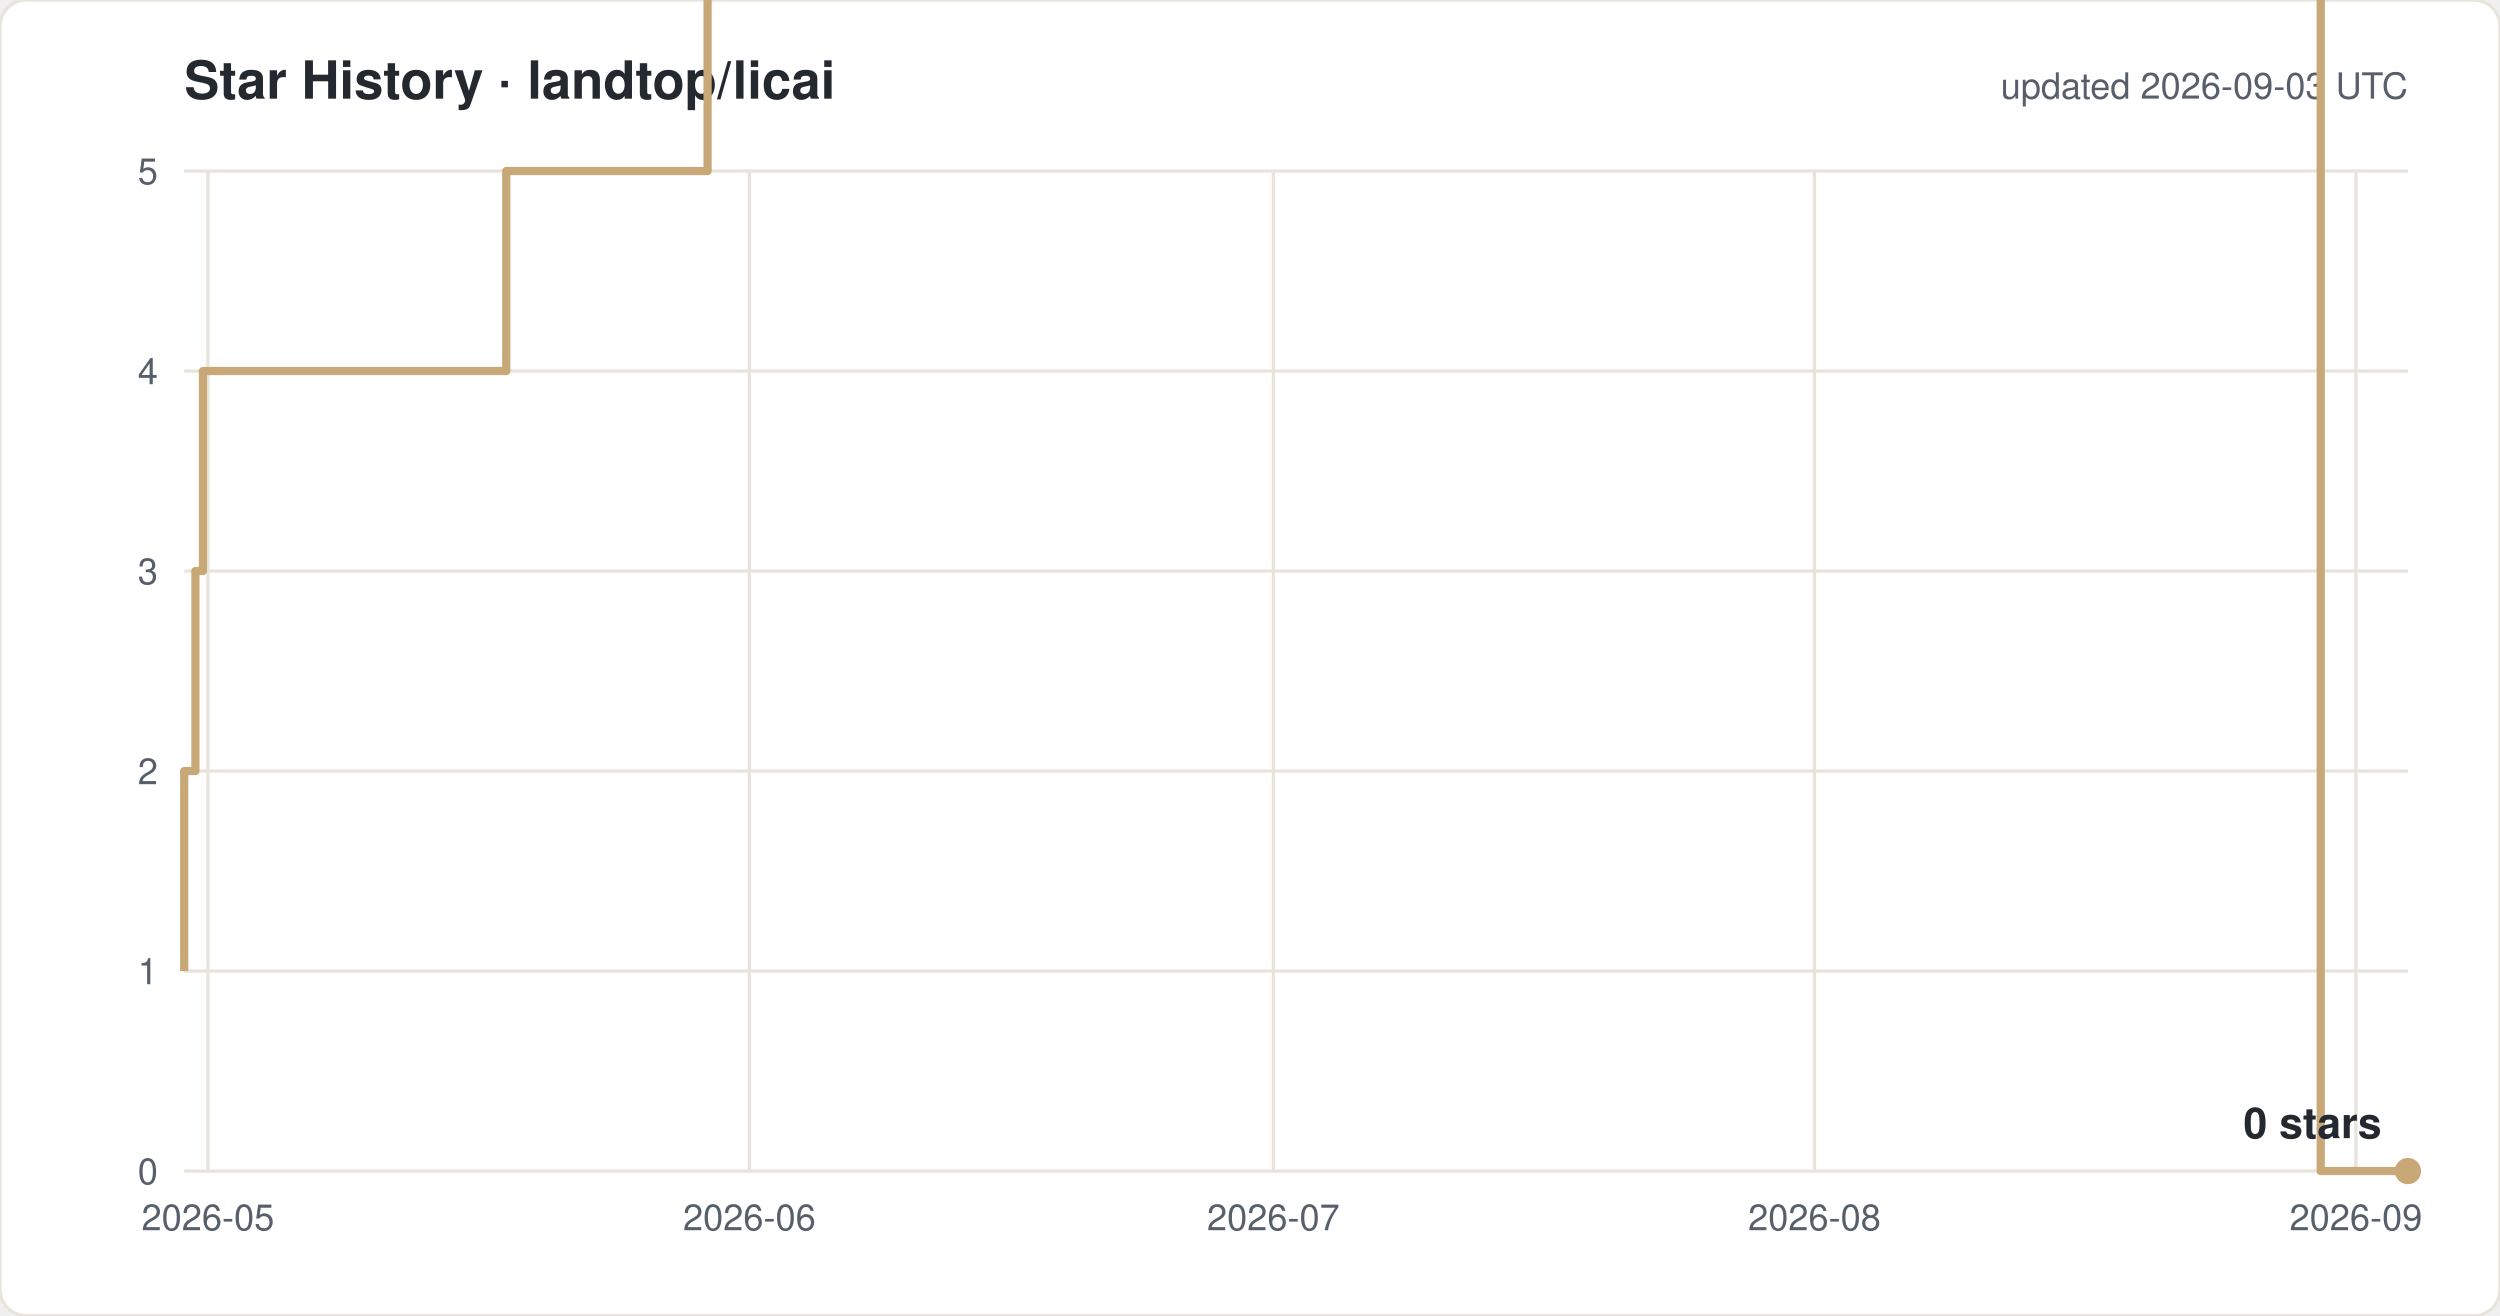
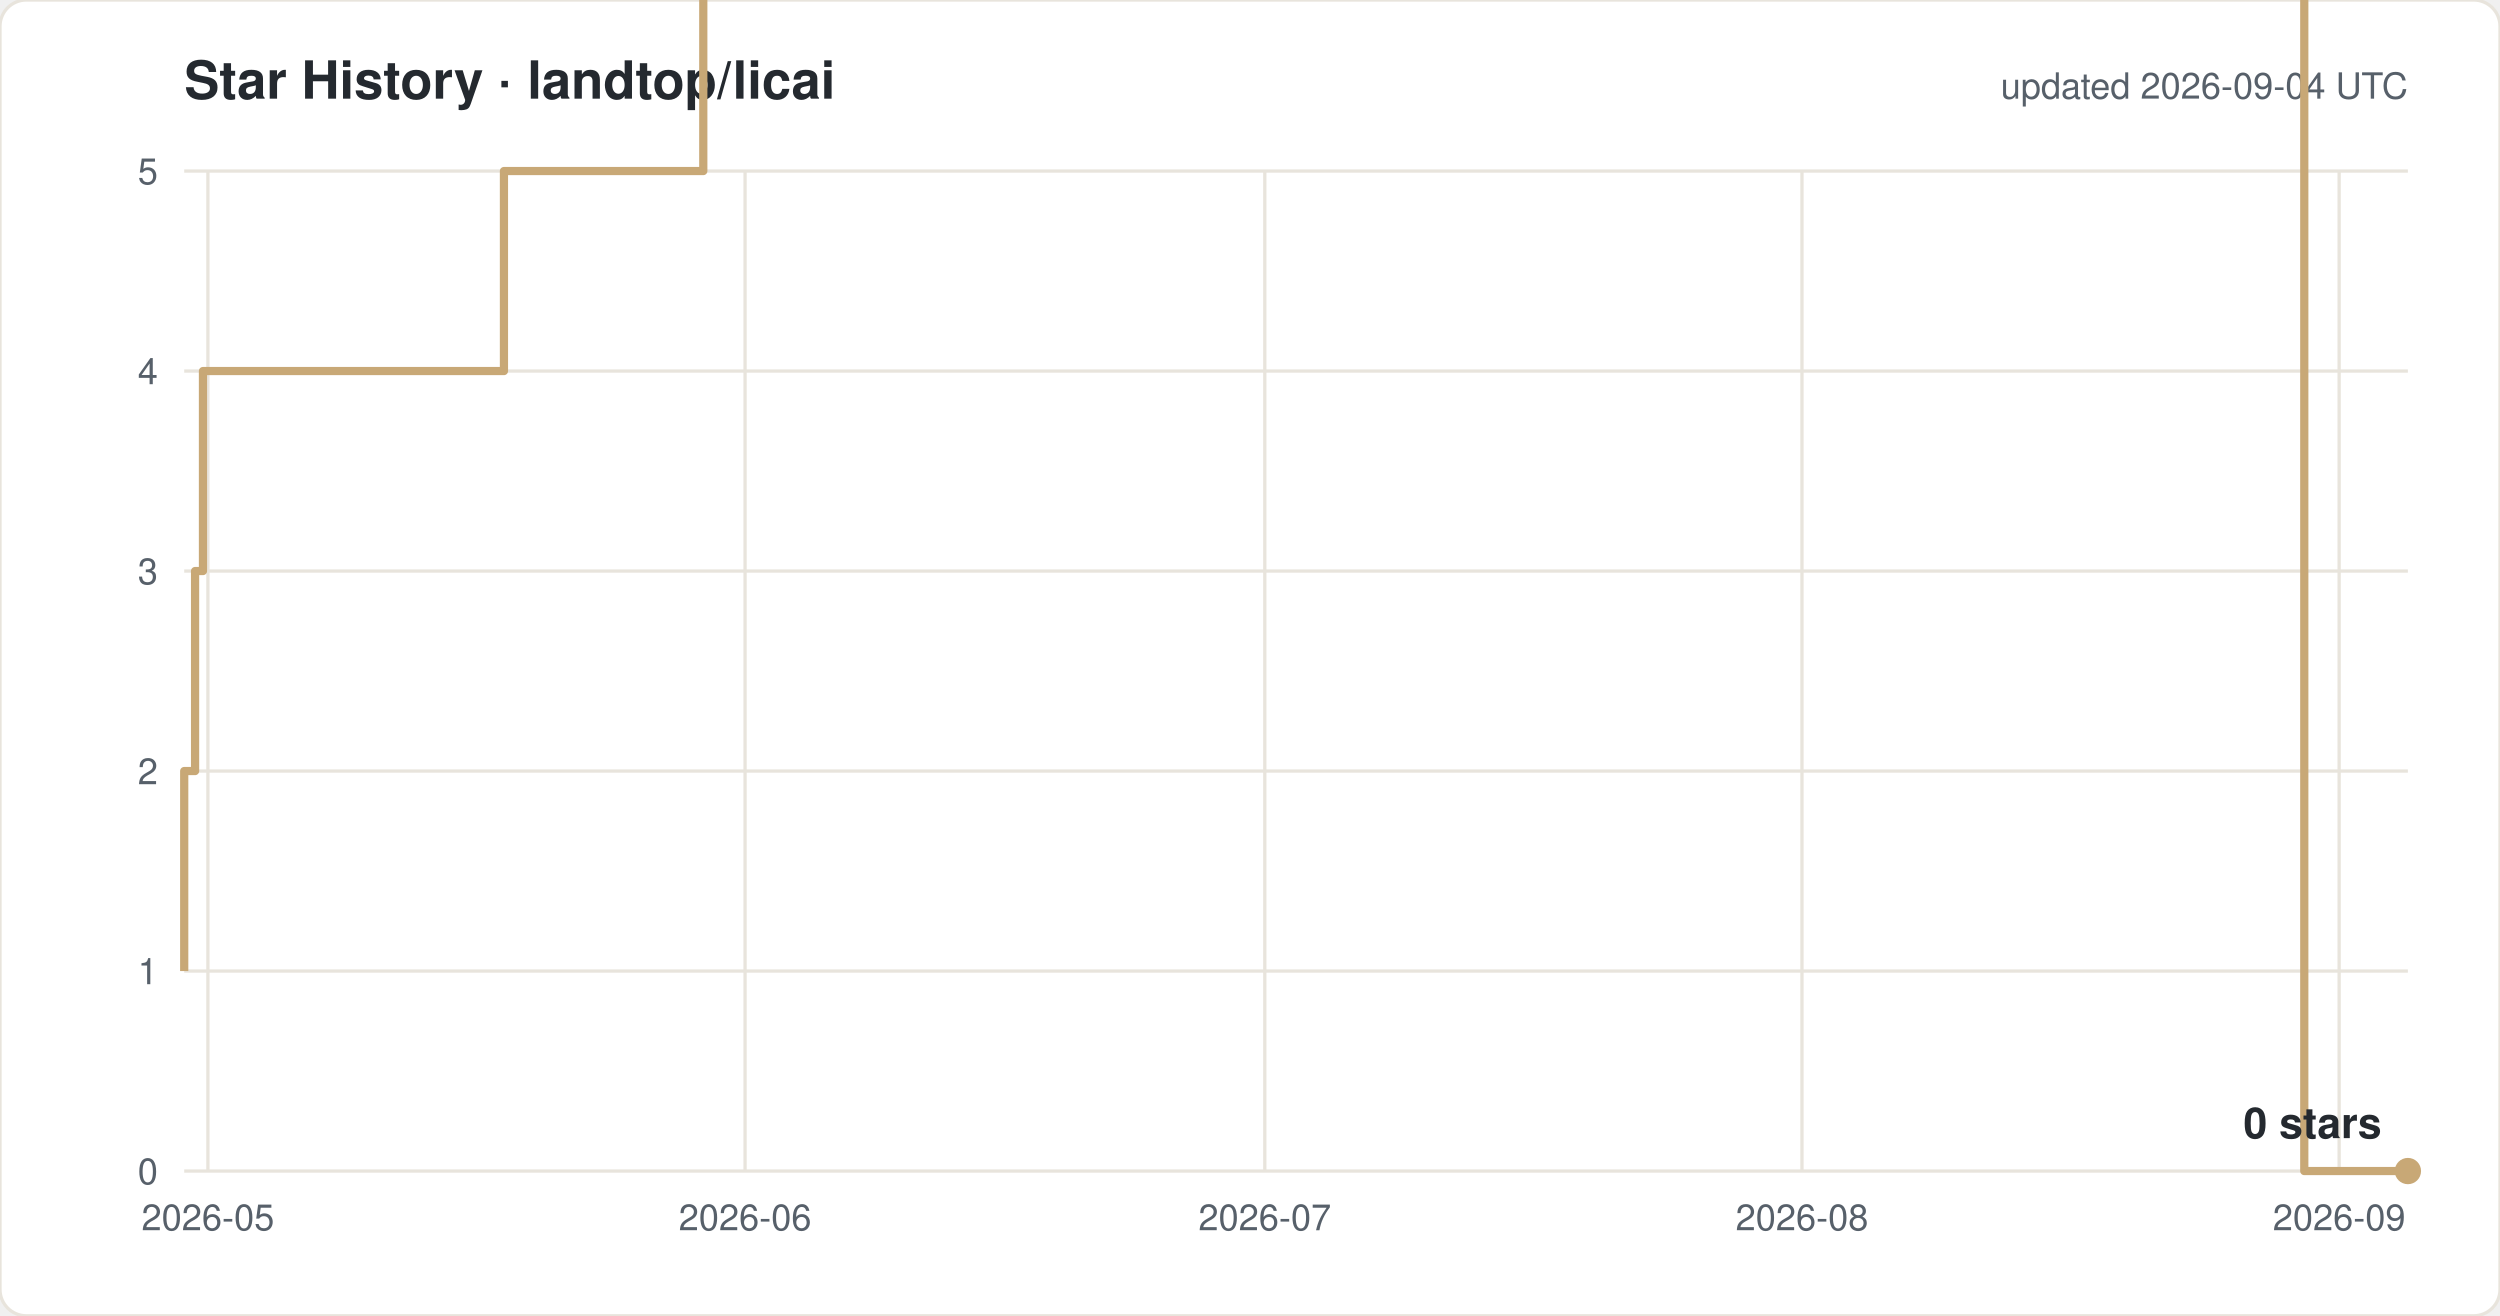
<svg xmlns="http://www.w3.org/2000/svg" width="760" height="400" viewBox="0 0 760 400" font-family="-apple-system,Segoe UI,Helvetica,Arial,sans-serif">
  <rect width="760" height="400" rx="8" fill="#ffffff" stroke="#e8e4dc" />
  <text x="56" y="30" font-size="16" font-weight="600" fill="#24292f">Star History · landtop/licai</text>
-   <text x="732" y="30" font-size="11" fill="#57606a" text-anchor="end">updated 2026-09-03 UTC</text>
+   <text x="732" y="30" font-size="11" fill="#57606a" text-anchor="end">updated 2026-09-04 UTC</text>
  <line x1="56" y1="356.0" x2="732" y2="356.0" stroke="#e8e4dc" />
  <text x="48" y="360.0" font-size="11" fill="#57606a" text-anchor="end">0</text>
  <line x1="56" y1="295.2" x2="732" y2="295.2" stroke="#e8e4dc" />
  <text x="48" y="299.2" font-size="11" fill="#57606a" text-anchor="end">1</text>
  <line x1="56" y1="234.4" x2="732" y2="234.4" stroke="#e8e4dc" />
  <text x="48" y="238.4" font-size="11" fill="#57606a" text-anchor="end">2</text>
  <line x1="56" y1="173.6" x2="732" y2="173.6" stroke="#e8e4dc" />
  <text x="48" y="177.6" font-size="11" fill="#57606a" text-anchor="end">3</text>
  <line x1="56" y1="112.8" x2="732" y2="112.8" stroke="#e8e4dc" />
  <text x="48" y="116.8" font-size="11" fill="#57606a" text-anchor="end">4</text>
  <line x1="56" y1="52.0" x2="732" y2="52.0" stroke="#e8e4dc" />
  <text x="48" y="56.0" font-size="11" fill="#57606a" text-anchor="end">5</text>
  <line x1="63.2" y1="52" x2="63.2" y2="356" stroke="#e8e4dc" />
  <text x="63.2" y="374" font-size="11" fill="#57606a" text-anchor="middle">2026-05</text>
-   <line x1="227.8" y1="52" x2="227.8" y2="356" stroke="#e8e4dc" />
-   <text x="227.8" y="374" font-size="11" fill="#57606a" text-anchor="middle">2026-06</text>
-   <line x1="387.1" y1="52" x2="387.1" y2="356" stroke="#e8e4dc" />
-   <text x="387.1" y="374" font-size="11" fill="#57606a" text-anchor="middle">2026-07</text>
-   <line x1="551.6" y1="52" x2="551.6" y2="356" stroke="#e8e4dc" />
-   <text x="551.6" y="374" font-size="11" fill="#57606a" text-anchor="middle">2026-08</text>
-   <line x1="716.2" y1="52" x2="716.2" y2="356" stroke="#e8e4dc" />
-   <text x="716.2" y="374" font-size="11" fill="#57606a" text-anchor="middle">2026-09</text>
-   <path d="M 56.0 295.2 H 56.0 V 234.4 H 59.4 V 173.6 H 61.7 V 112.8 H 153.9 V 52.0 H 215.1 V -8.8 H 225.7 V -69.6 H 240.3 V -130.4 H 308.3 V -191.2 H 326.4 V -252.0 H 342.1 V -312.8 H 345.8 V -373.6 H 346.5 V -434.4 H 351.4 V -495.2 H 358.7 V -556.0 H 374.7 V -616.8 H 379.8 V -677.6 H 380.2 V -738.4 H 383.5 V -799.2 H 388.5 V -860.0 H 398.5 V -920.8 H 399.0 V -981.6 H 406.1 V -1042.4 H 431.8 V -1103.2 H 432.0 V -1164.0 H 448.9 V -1224.8 H 462.6 V -1285.6 H 464.0 V -1346.4 H 464.1 V -1407.2 H 467.5 V -1468.0 H 495.2 V -1528.8 H 500.8 V -1589.6 H 507.0 V -1650.4 H 515.0 V -1711.2 H 540.6 V -1832.8 H 546.0 V -1893.6 H 577.8 V -1954.4 H 598.9 V -2015.2 H 620.2 V -2076.0 H 636.1 V -2136.8 H 641.4 V -2197.6 H 646.7 V -2136.8 H 667.9 V -2197.6 H 678.6 V -2258.4 H 696.2 V -2380.0 H 705.5 V 356.0 H 732.0" fill="none" stroke="#c8a876" stroke-width="2.5" stroke-linejoin="round" />
+   <line x1="226.5" y1="52" x2="226.5" y2="356" stroke="#e8e4dc" />
+   <text x="226.5" y="374" font-size="11" fill="#57606a" text-anchor="middle">2026-06</text>
+   <line x1="384.5" y1="52" x2="384.5" y2="356" stroke="#e8e4dc" />
+   <text x="384.5" y="374" font-size="11" fill="#57606a" text-anchor="middle">2026-07</text>
+   <line x1="547.8" y1="52" x2="547.8" y2="356" stroke="#e8e4dc" />
+   <text x="547.8" y="374" font-size="11" fill="#57606a" text-anchor="middle">2026-08</text>
+   <line x1="711.1" y1="52" x2="711.1" y2="356" stroke="#e8e4dc" />
+   <text x="711.1" y="374" font-size="11" fill="#57606a" text-anchor="middle">2026-09</text>
+   <path d="M 56.0 295.2 H 56.0 V 234.4 H 59.3 V 173.6 H 61.7 V 112.8 H 153.2 V 52.0 H 213.8 V -8.8 H 224.4 V -69.6 H 238.9 V -130.4 H 306.3 V -191.2 H 324.3 V -252.0 H 339.9 V -312.8 H 343.5 V -373.6 H 344.2 V -434.4 H 349.1 V -495.2 H 356.3 V -556.0 H 372.2 V -616.8 H 377.3 V -677.6 H 377.7 V -738.4 H 380.9 V -799.2 H 386.0 V -860.0 H 395.9 V -920.8 H 396.4 V -981.6 H 403.4 V -1042.4 H 428.9 V -1103.2 H 429.1 V -1164.0 H 445.9 V -1224.8 H 459.5 V -1285.6 H 460.8 V -1346.4 H 461.0 V -1407.2 H 464.3 V -1468.0 H 491.8 V -1528.8 H 497.4 V -1589.6 H 503.5 V -1650.4 H 511.4 V -1711.2 H 536.9 V -1832.8 H 542.2 V -1893.6 H 573.8 V -1954.4 H 594.8 V -2015.2 H 615.9 V -2076.0 H 631.6 V -2136.8 H 636.9 V -2197.6 H 642.1 V -2136.8 H 663.2 V -2197.6 H 673.8 V -2258.4 H 691.2 V -2380.0 H 700.5 V 356.0 H 732.0" fill="none" stroke="#c8a876" stroke-width="2.5" stroke-linejoin="round" />
  <circle cx="732.0" cy="356.0" r="4" fill="#c8a876" />
  <text x="724.0" y="346.0" font-size="13" font-weight="600" fill="#24292f" text-anchor="end">0 stars</text>
</svg>
